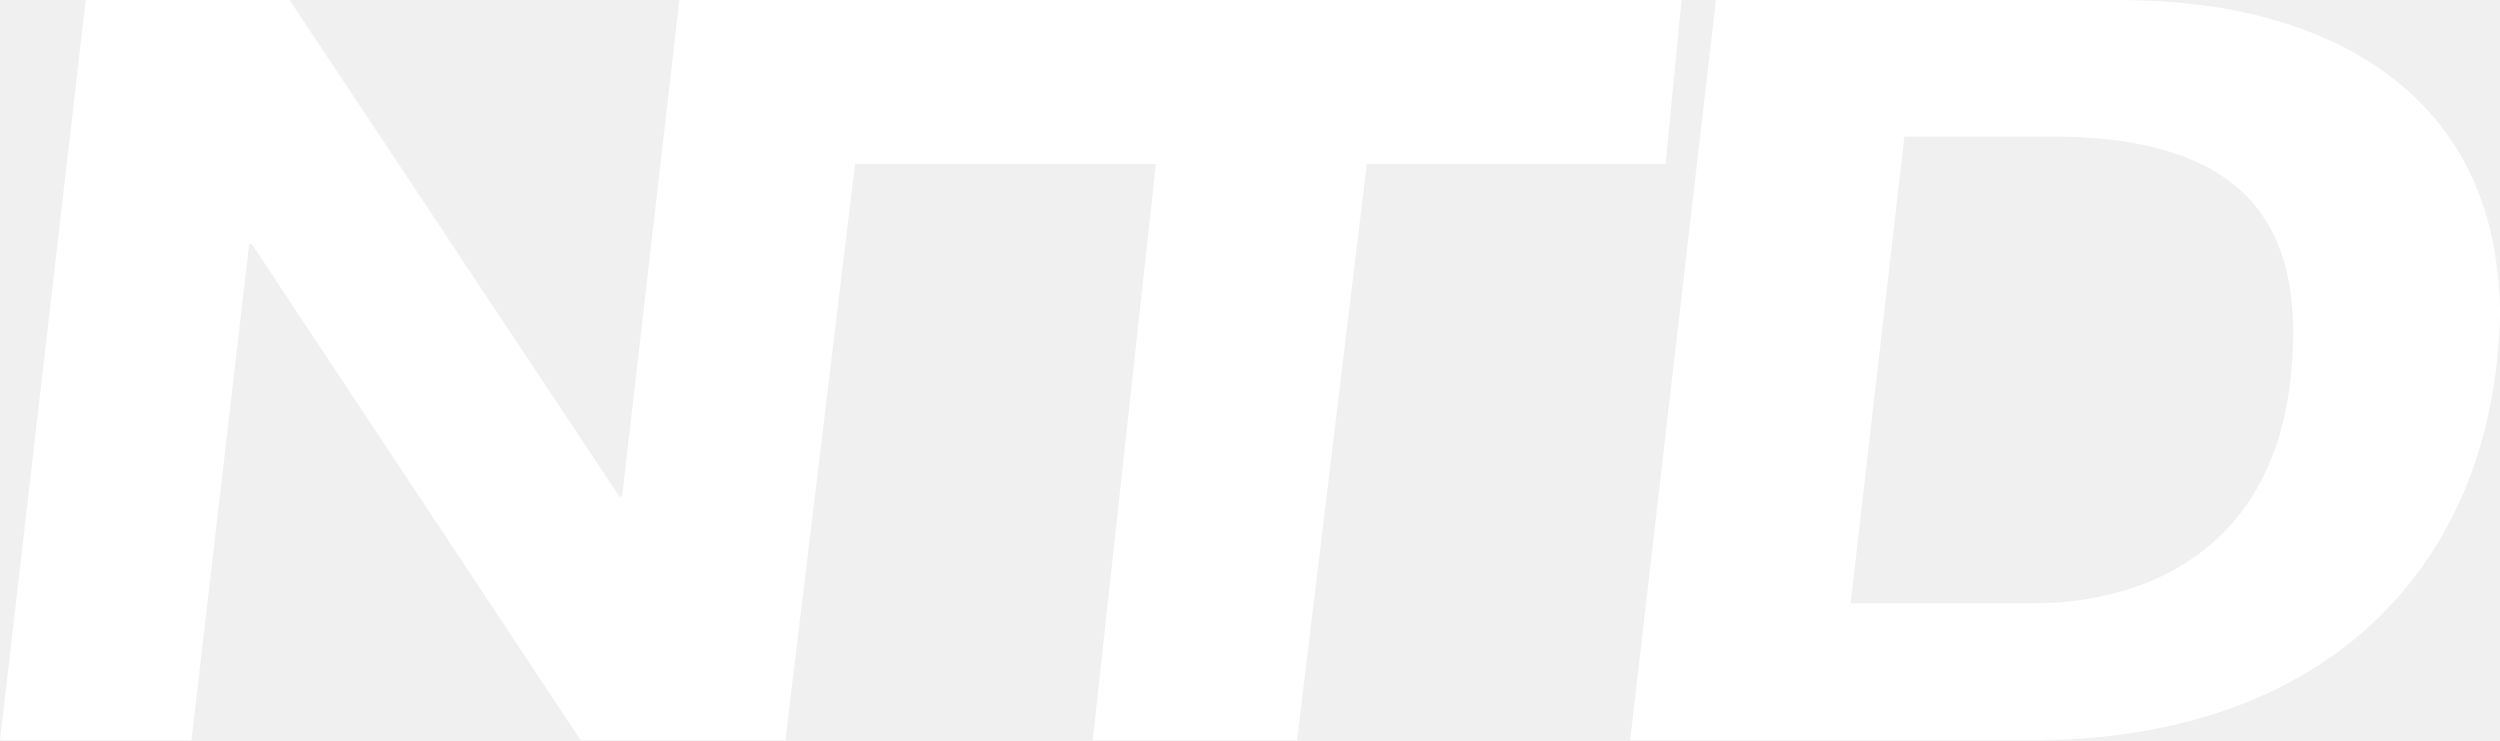
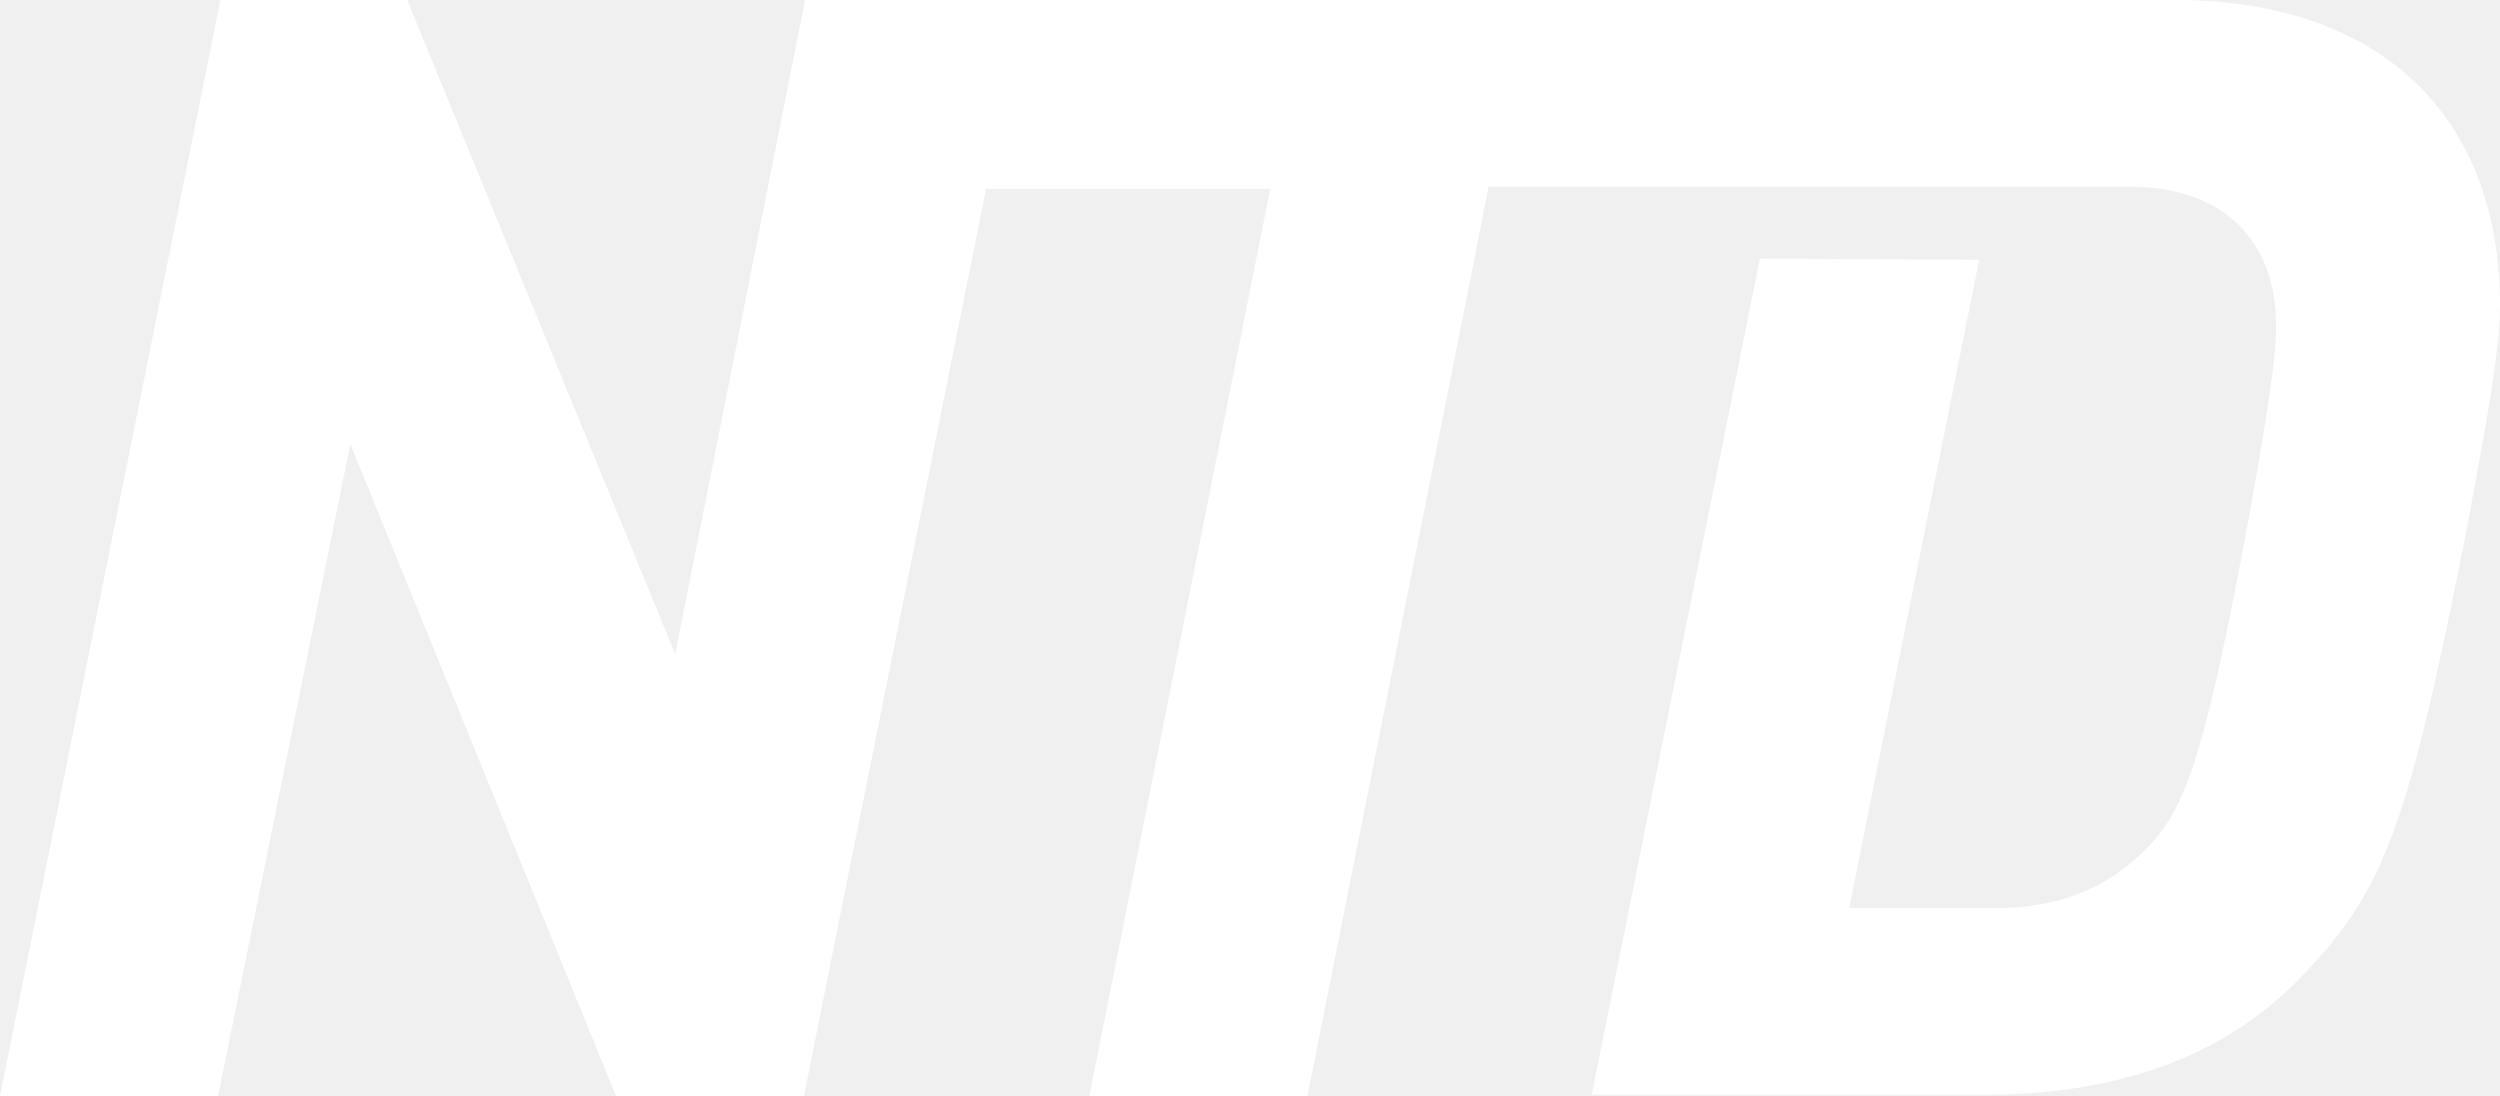
- <svg xmlns="http://www.w3.org/2000/svg" width="800" height="236.87" version="1.0">
-   <g transform="matrix(.30546 0 0 .30546 -644.09 -179.43)" fill="#fff">
-     <path d="m2198.4 587.44h213.58l345.48 520.16h2.88l59.97-520.16h1049.9l-16.73 171.71h-313.02l-73.04 603.72h-214.1l66.2-603.72h-315.17l-72.99 603.72h-214.44l-344.42-519.64h-2.88l-60.43 519.64h-200.58z" />
-     <path d="m3906.2 587.44h412.79c49.32-0.29 98.87 3.255 147 14.435 38.19 8.8 75.51 22.14 109.76 41.33 27.05 15.17 52.08 34.11 73.31 56.77 23.87 25.29 42.73 55.25 55.45 87.61 13.06 32.91 19.91 68.09 21.97 103.38 2.45 23.01 0.51 46.16-1.5 69.12-4.38 45.91-14.64 91.37-31.78 134.24-25.21 63.61-66.43 121-119.77 163.99-30.11 24.45-63.76 44.42-99.33 59.82-61.85 26.81-128.97 40-196.09 43.64-24.66 1.48-49.37 1.02-74.06 1.09h-387.59m287.29-632.37-56.36 488.88h154.71c23.97-0.19 48.02 0.785 71.92-1.665 24.34-2.42 48.48-7.34 71.61-15.36 34.12-11.74 66.06-30.56 91.54-56.25 24.61-24.45 42.87-54.89 54.49-87.49 14.2-39.2 18.87-81.14 19.52-122.62-0.33-22.87-2.17-45.86-7.97-68.06-4.92-19.13-12.68-37.64-23.81-54.01-18.62-27.83-46.92-48.09-77.77-60.43-42.28-16.96-88.26-22.15-133.49-22.99z" />
+ <svg xmlns="http://www.w3.org/2000/svg" width="800" height="350.69" enable-background="new 0 0 600 250.05" version="1.1" viewBox="0 0 750 328.77" xml:space="preserve">
+   <defs>
+     <clipPath id="d">
+       <path d="m0 44h140v-44h-140z" />
+     </clipPath>
+   </defs>
+   <g transform="matrix(8.457 0 0 -8.457 -431.47 354.14)" fill="#fff">
+     <g clip-path="url(#d)" fill="#fff">
+       <g transform="translate(128.18,41.876)" fill="#fff">
+         <path d="m0 0h-48.601l-4.609-23.203-9.507 23.203h-6.625l-7.819-38.876h7.737l4.691 23.12 9.424-23.12h6.667l6.46 32.17h10.082l-6.419-32.17h7.738l5.926 29.702 0.494 2.55h22.757c3.251 0 5.185-1.851 5.185-4.936 0-1.234-0.411-3.826-1.193-8.023-1.441-7.569-2.099-9.214-3.456-10.572-1.4-1.399-3.128-2.056-5.309-2.056h-5.186l4.61 22.996-7.777 0.041-5.968-29.661h13.91c4.691 0 8.353 1.316 10.987 3.908 3.169 3.168 3.992 5.348 6.05 15.674 0.987 5.225 1.275 6.994 1.275 8.599-0.084 6.663-4.363 10.654-11.524 10.654" fill="#fff" />
+       </g>
+     </g>
  </g>
</svg>
